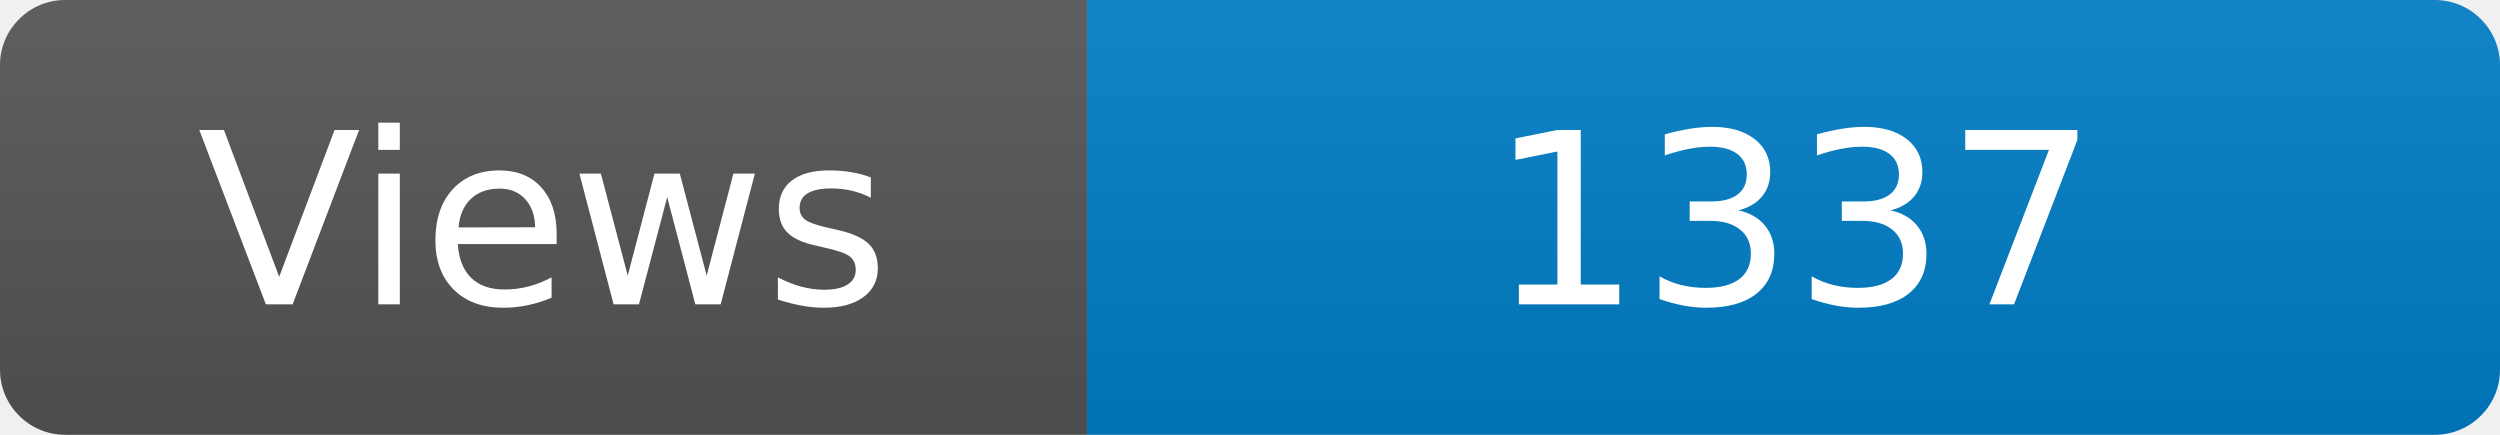
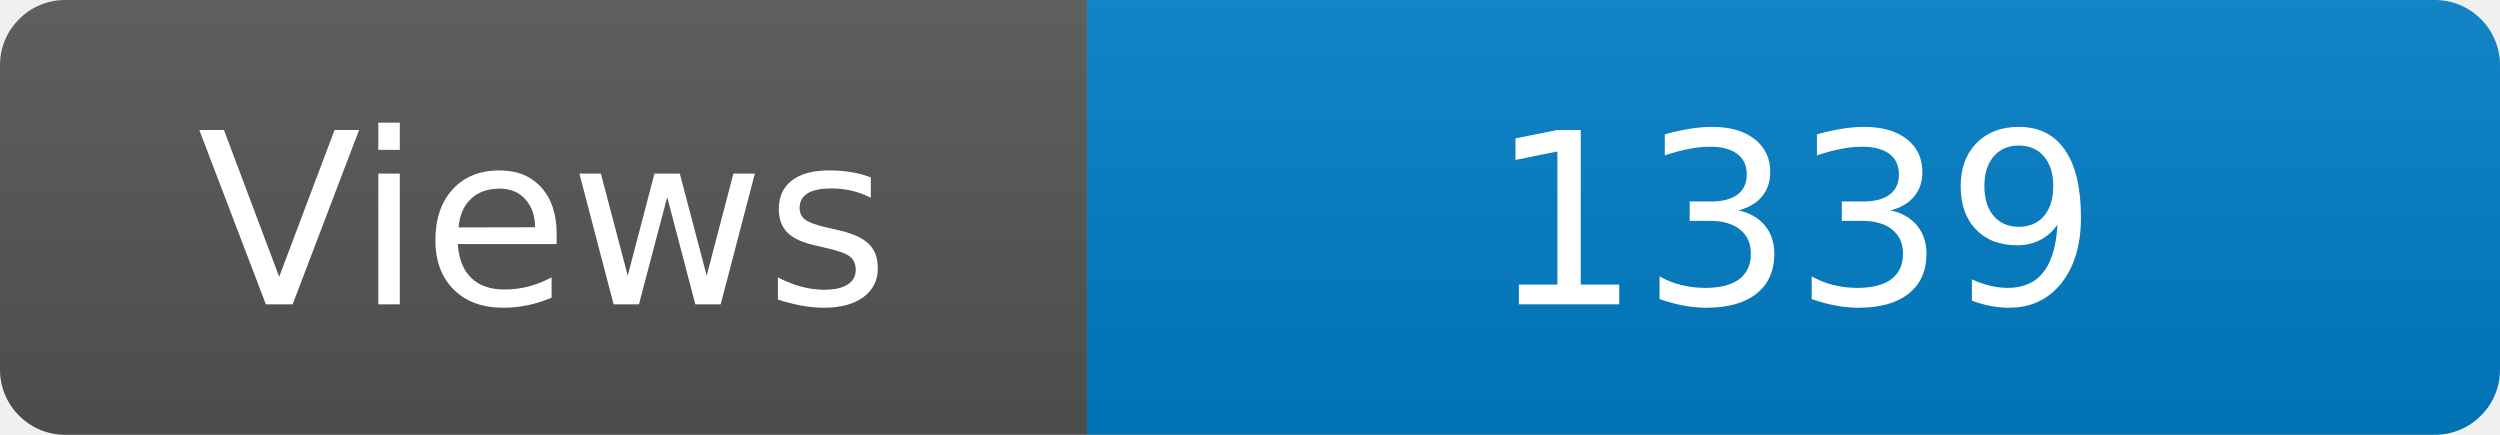
<svg xmlns="http://www.w3.org/2000/svg" width="115" height="20" role="img" aria-label="Maintained?: yes">
  <linearGradient id="s" x2="0" y2="100%">
    <stop offset="0" stop-color="#bbb" stop-opacity=".1" />
    <stop offset="1" stop-opacity=".1" />
  </linearGradient>
  <clipPath id="r">
    <rect width="115" height="20" rx="3" fill="#fff" />
  </clipPath>
  <g clip-path="url(#r)">
    <rect width="50" height="20" fill="#555" />
    <rect x="50" width="160" height="20" fill="#007ec6" />
    <rect width="115" height="20" fill="url(#s)" />
  </g>
  <g fill="#fff" text-anchor="middle" font-family="Verdana,Geneva,DejaVu Sans,sans-serif" font-size="110">
    <text x="250" y="140" transform="scale(.1)" fill="#fff">Views</text>
-     <text x="825" y="140" transform="scale(.1)" fill="#fff">1337</text>
+     <text x="825" y="140" transform="scale(.1)" fill="#fff">1339</text>
  </g>
</svg>
